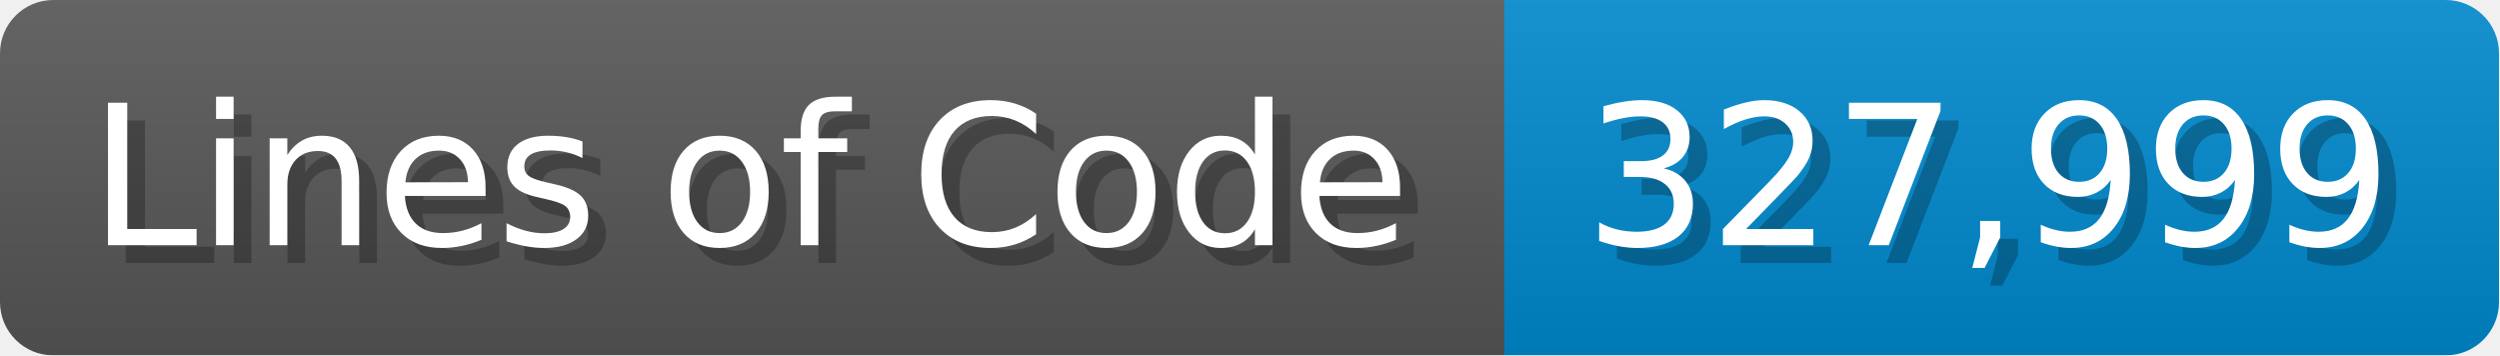
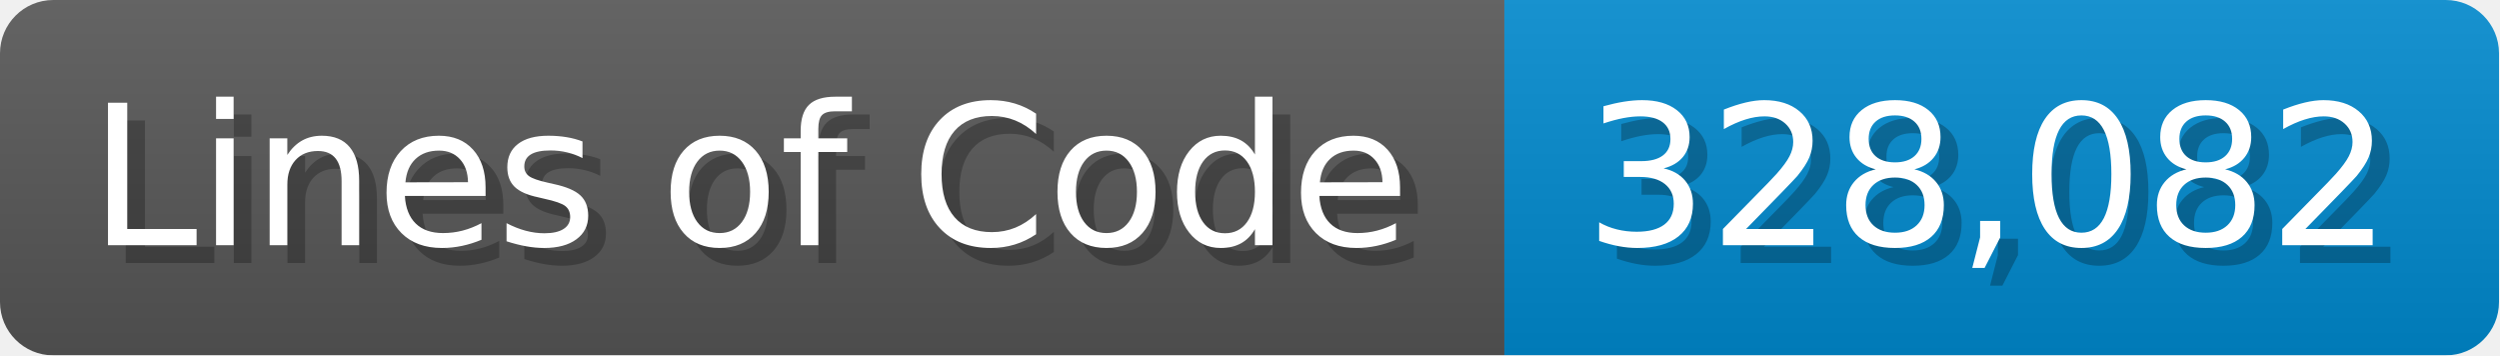
<svg xmlns="http://www.w3.org/2000/svg" width="140.7" height="20" viewBox="0 0 1407 200">
  <linearGradient id="a" x2="0" y2="100%">
    <stop offset="0" stop-opacity=".1" stop-color="#EEE" />
    <stop offset="1" stop-opacity=".1" />
  </linearGradient>
  <mask id="m">
    <rect width="1407" height="200" rx="30" fill="#FFF" />
  </mask>
  <g mask="url(#m)">
    <rect width="847" height="200" fill="#555" />
    <rect width="560" height="200" fill="#08C" x="847" />
    <rect width="1407" height="200" fill="url(#a)" />
  </g>
  <g fill="#fff" text-anchor="start" font-family="Verdana,DejaVu Sans,sans-serif" font-size="110">
    <text x="60" y="148" textLength="747" fill="#000" opacity="0.25">Lines of Code</text>
    <text x="50" y="138" textLength="747">Lines of Code</text>
-     <text x="902" y="148" textLength="460" fill="#000" opacity="0.25">327,999</text>
-     <text x="892" y="138" textLength="460">327,999</text>
+     <text x="902" y="148" textLength="460" fill="#000" opacity="0.25">328,082</text>
+     <text x="892" y="138" textLength="460">328,082</text>
  </g>
</svg>
